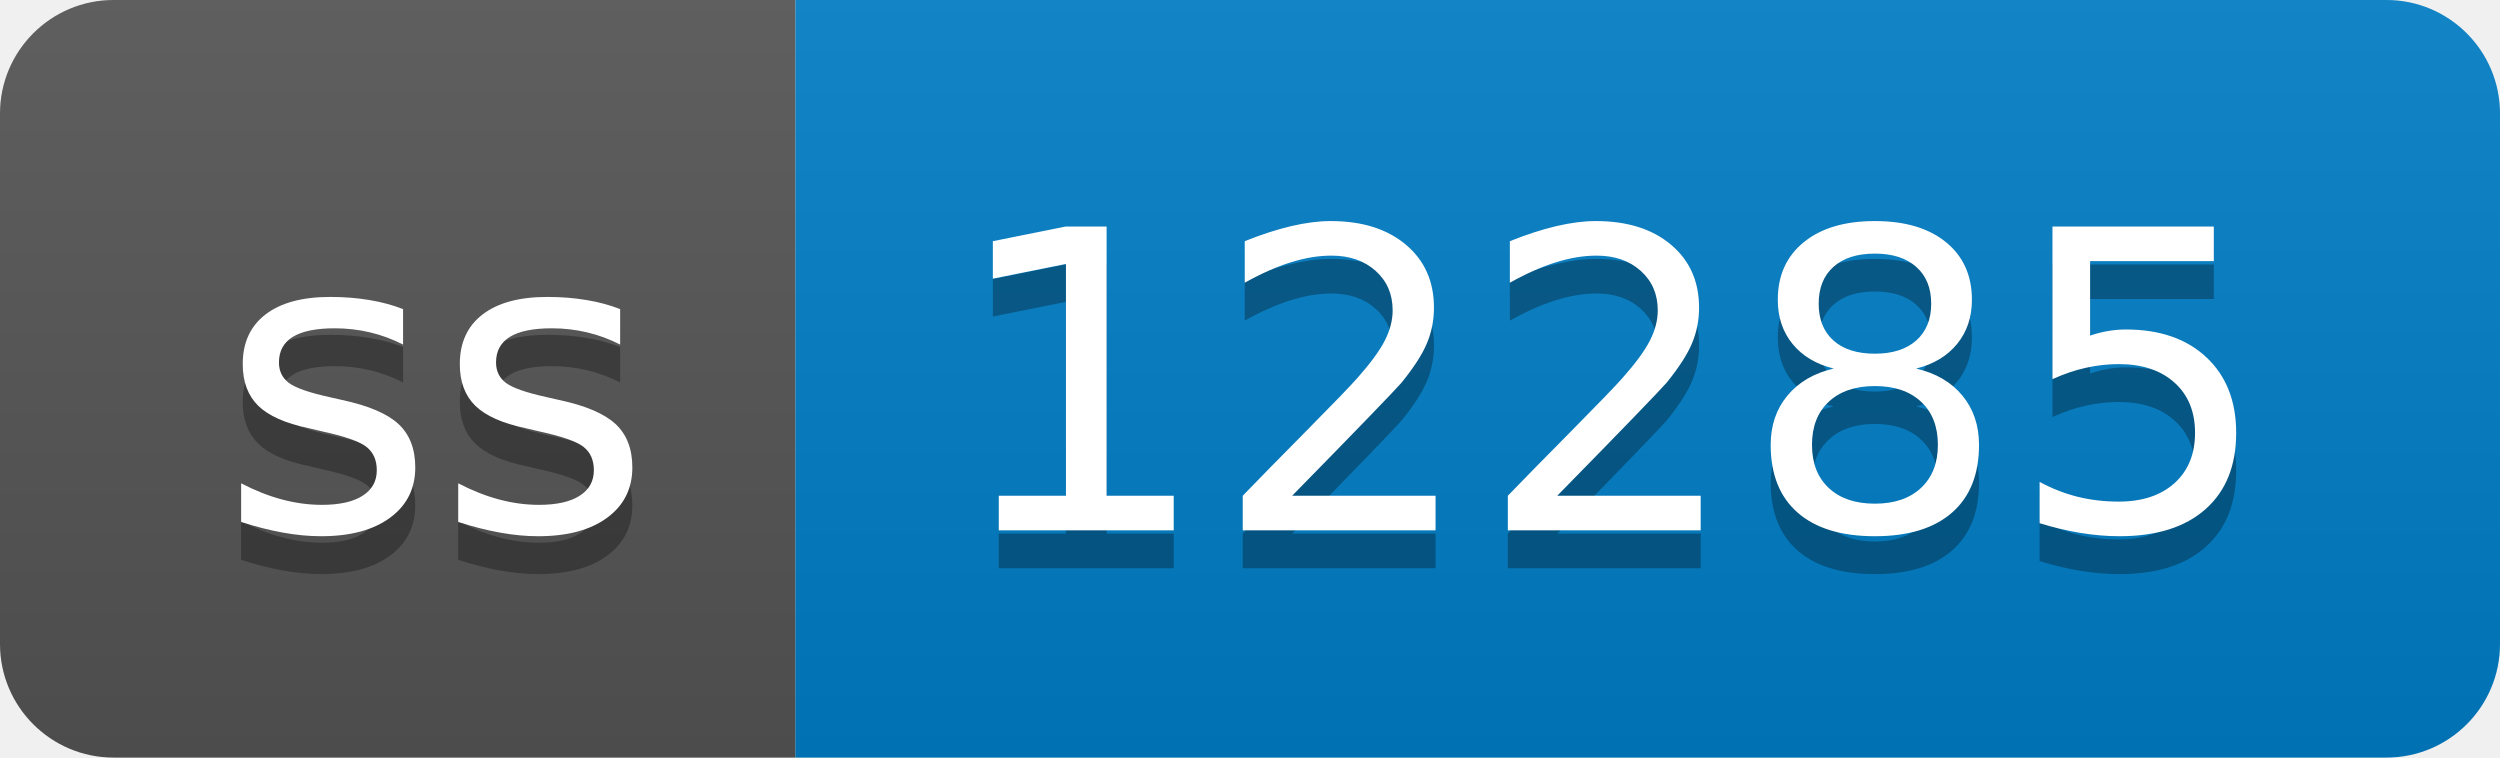
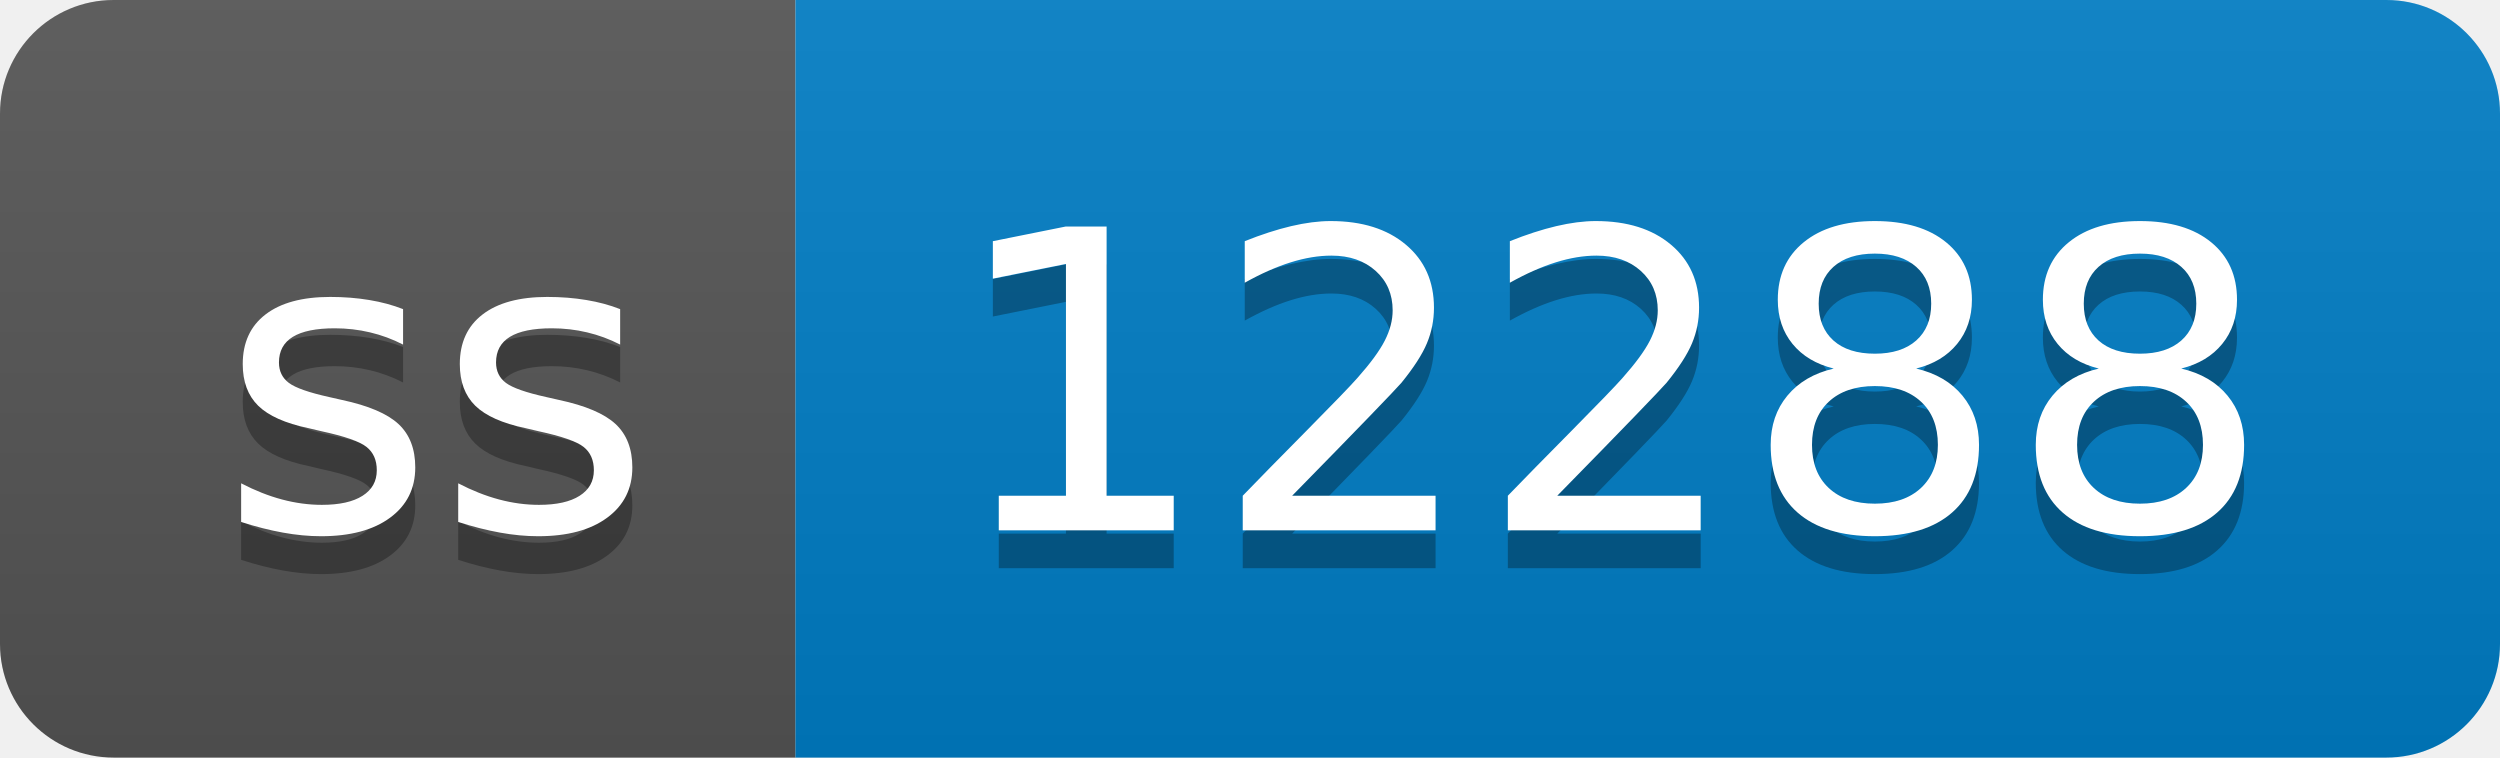
- <svg xmlns="http://www.w3.org/2000/svg" width="66" height="20" role="img" aria-label="ss: 12285">
+ <svg xmlns="http://www.w3.org/2000/svg" width="66" height="20" role="img" aria-label="ss: 12288">
  <linearGradient id="s" x2="0" y2="100%">
    <stop offset="0" stop-color="#bbb" stop-opacity=".1" />
    <stop offset="1" stop-opacity=".1" />
  </linearGradient>
  <clipPath id="r">
    <rect width="66" height="20" rx="3" fill="#fff" />
  </clipPath>
  <g clip-path="url(#r)">
    <rect width="21" height="20" fill="#555" />
    <rect x="21" width="45" height="20" fill="#007ec6" />
    <rect width="66" height="20" fill="url(#s)" />
  </g>
  <g fill="#fff" text-anchor="middle" font-family="Verdana,Geneva,DejaVu Sans,sans-serif" text-rendering="geometricPrecision" font-size="110">
    <text aria-hidden="true" x="115" y="150" fill="#010101" fill-opacity=".3" transform="scale(.1)" textLength="110">ss</text>
    <text x="115" y="140" transform="scale(.1)" fill="#fff" textLength="110">ss</text>
-     <text aria-hidden="true" x="425" y="150" fill="#010101" fill-opacity=".3" transform="scale(.1)" textLength="350">12285</text>
-     <text x="425" y="140" transform="scale(.1)" fill="#fff" textLength="350">12285</text>
+     <text aria-hidden="true" x="425" y="150" fill="#010101" fill-opacity=".3" transform="scale(.1)" textLength="350">12288</text>
+     <text x="425" y="140" transform="scale(.1)" fill="#fff" textLength="350">12288</text>
  </g>
</svg>
